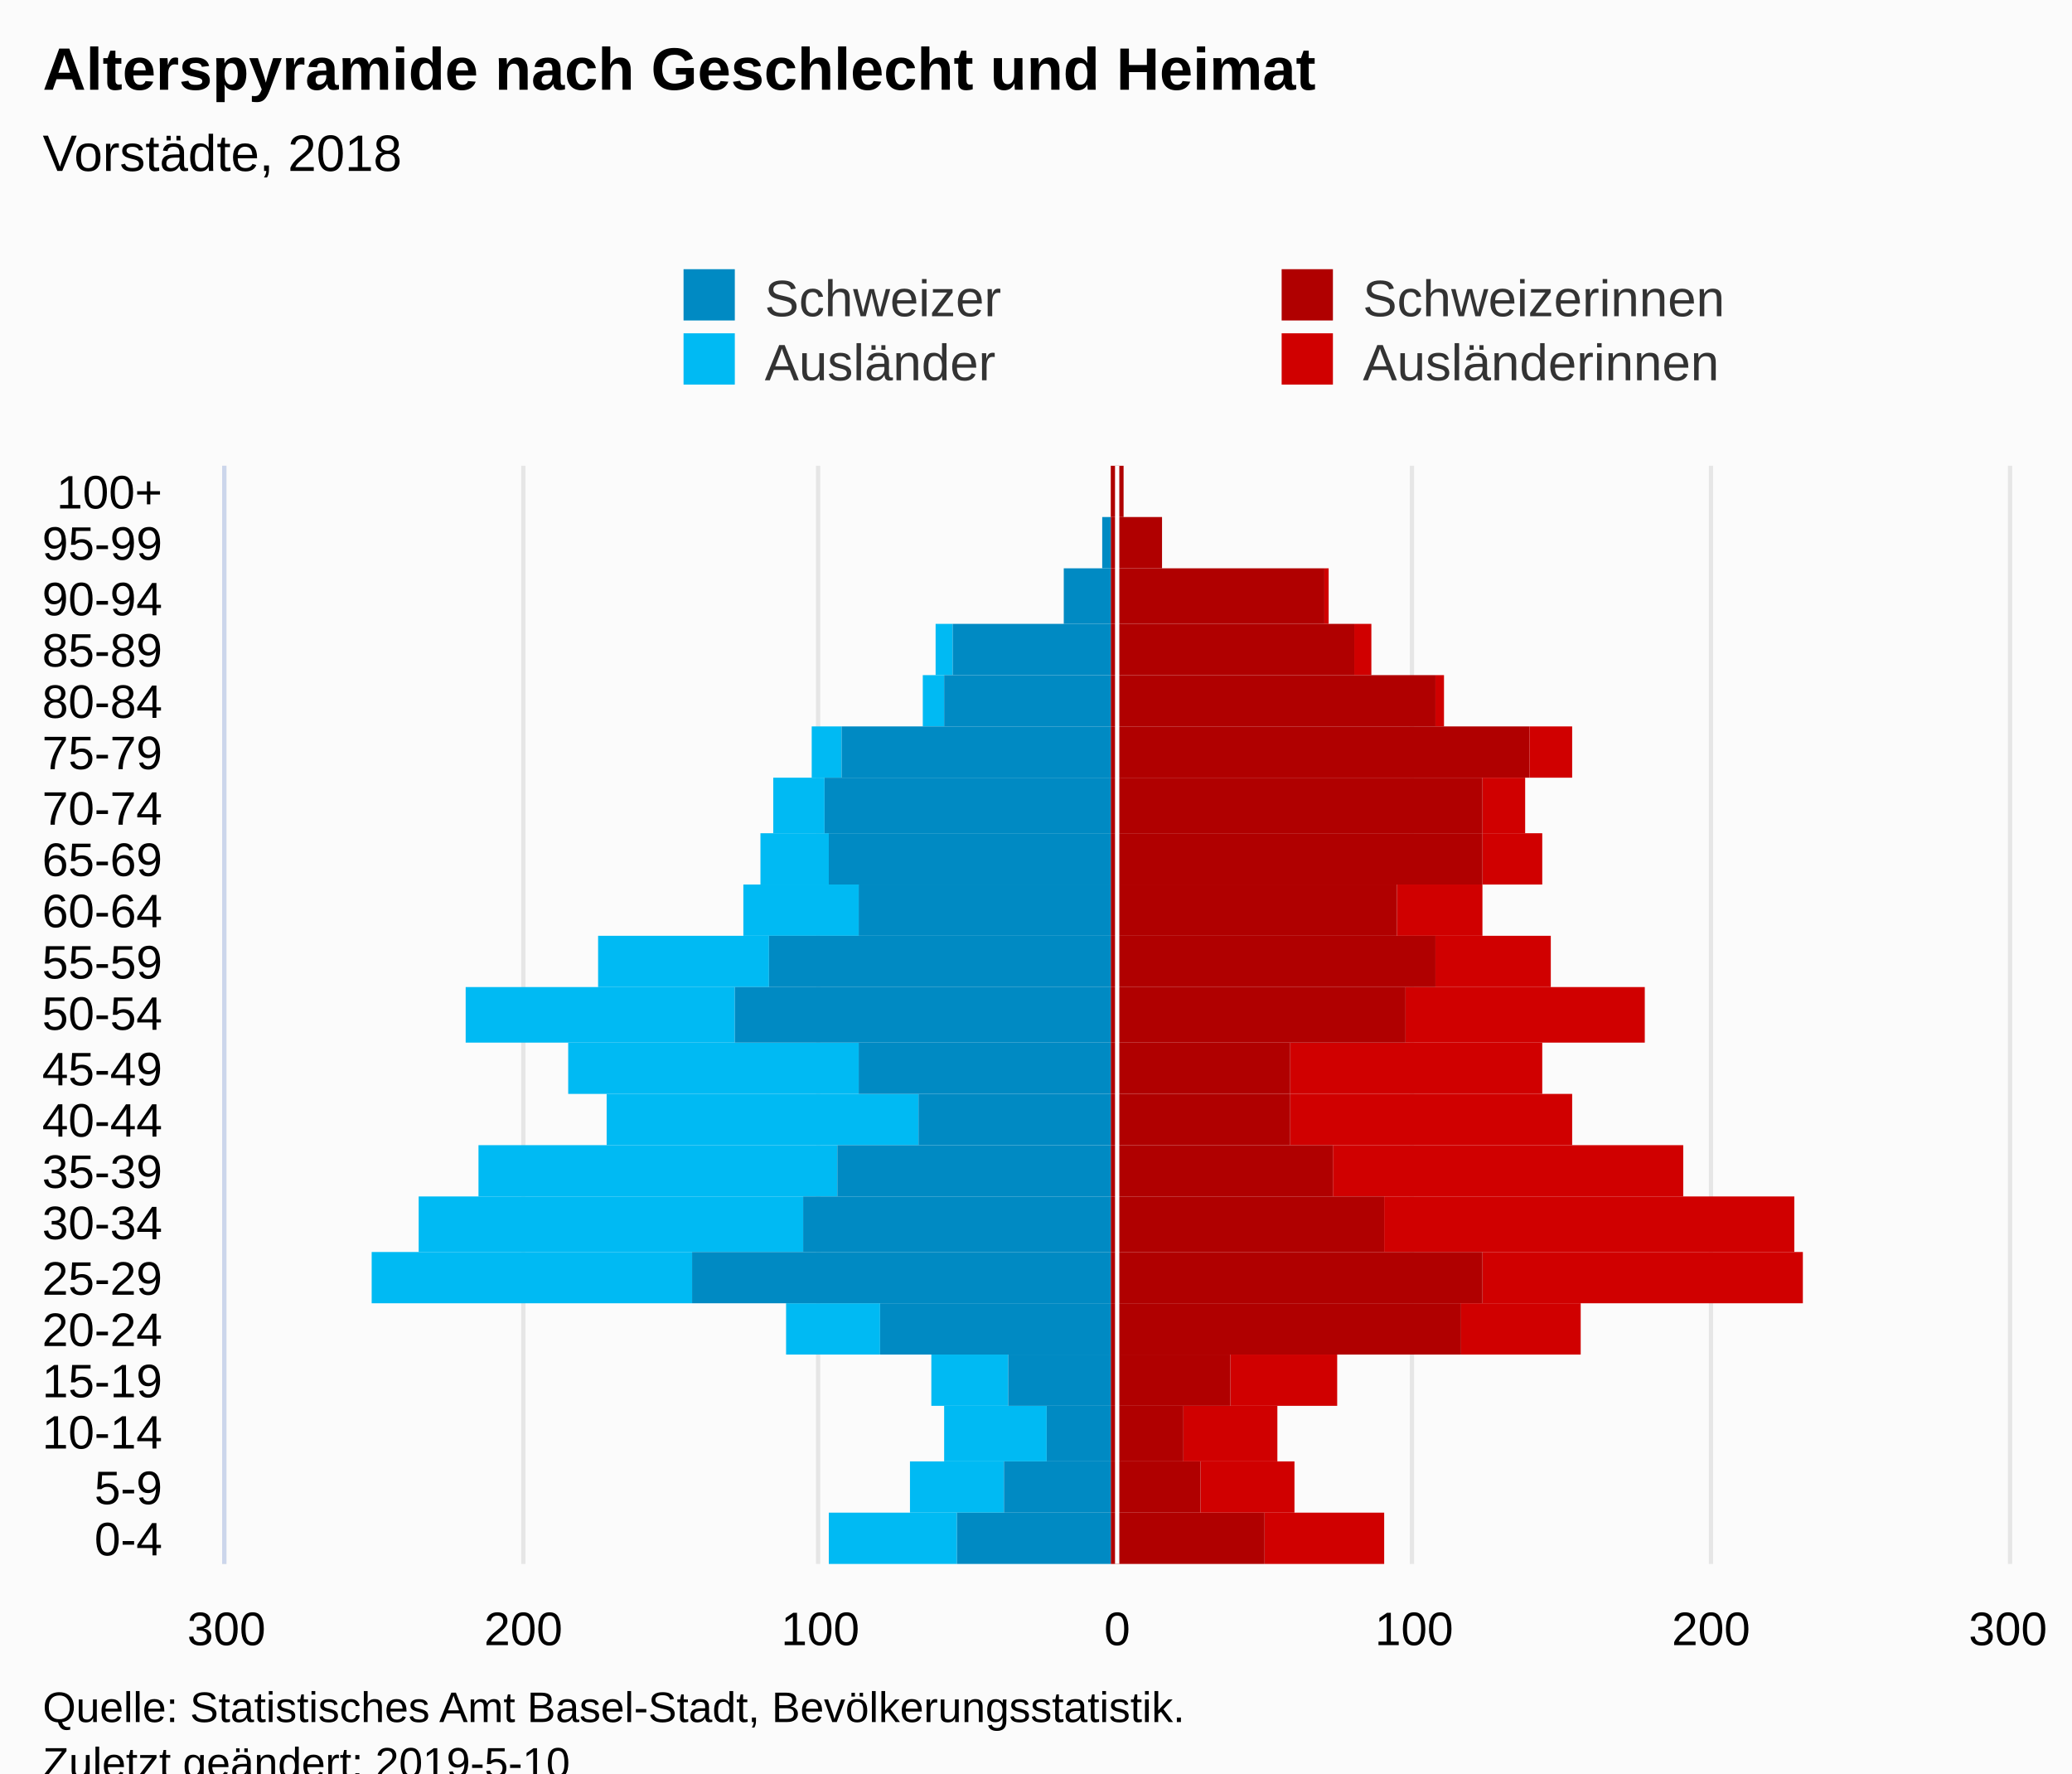
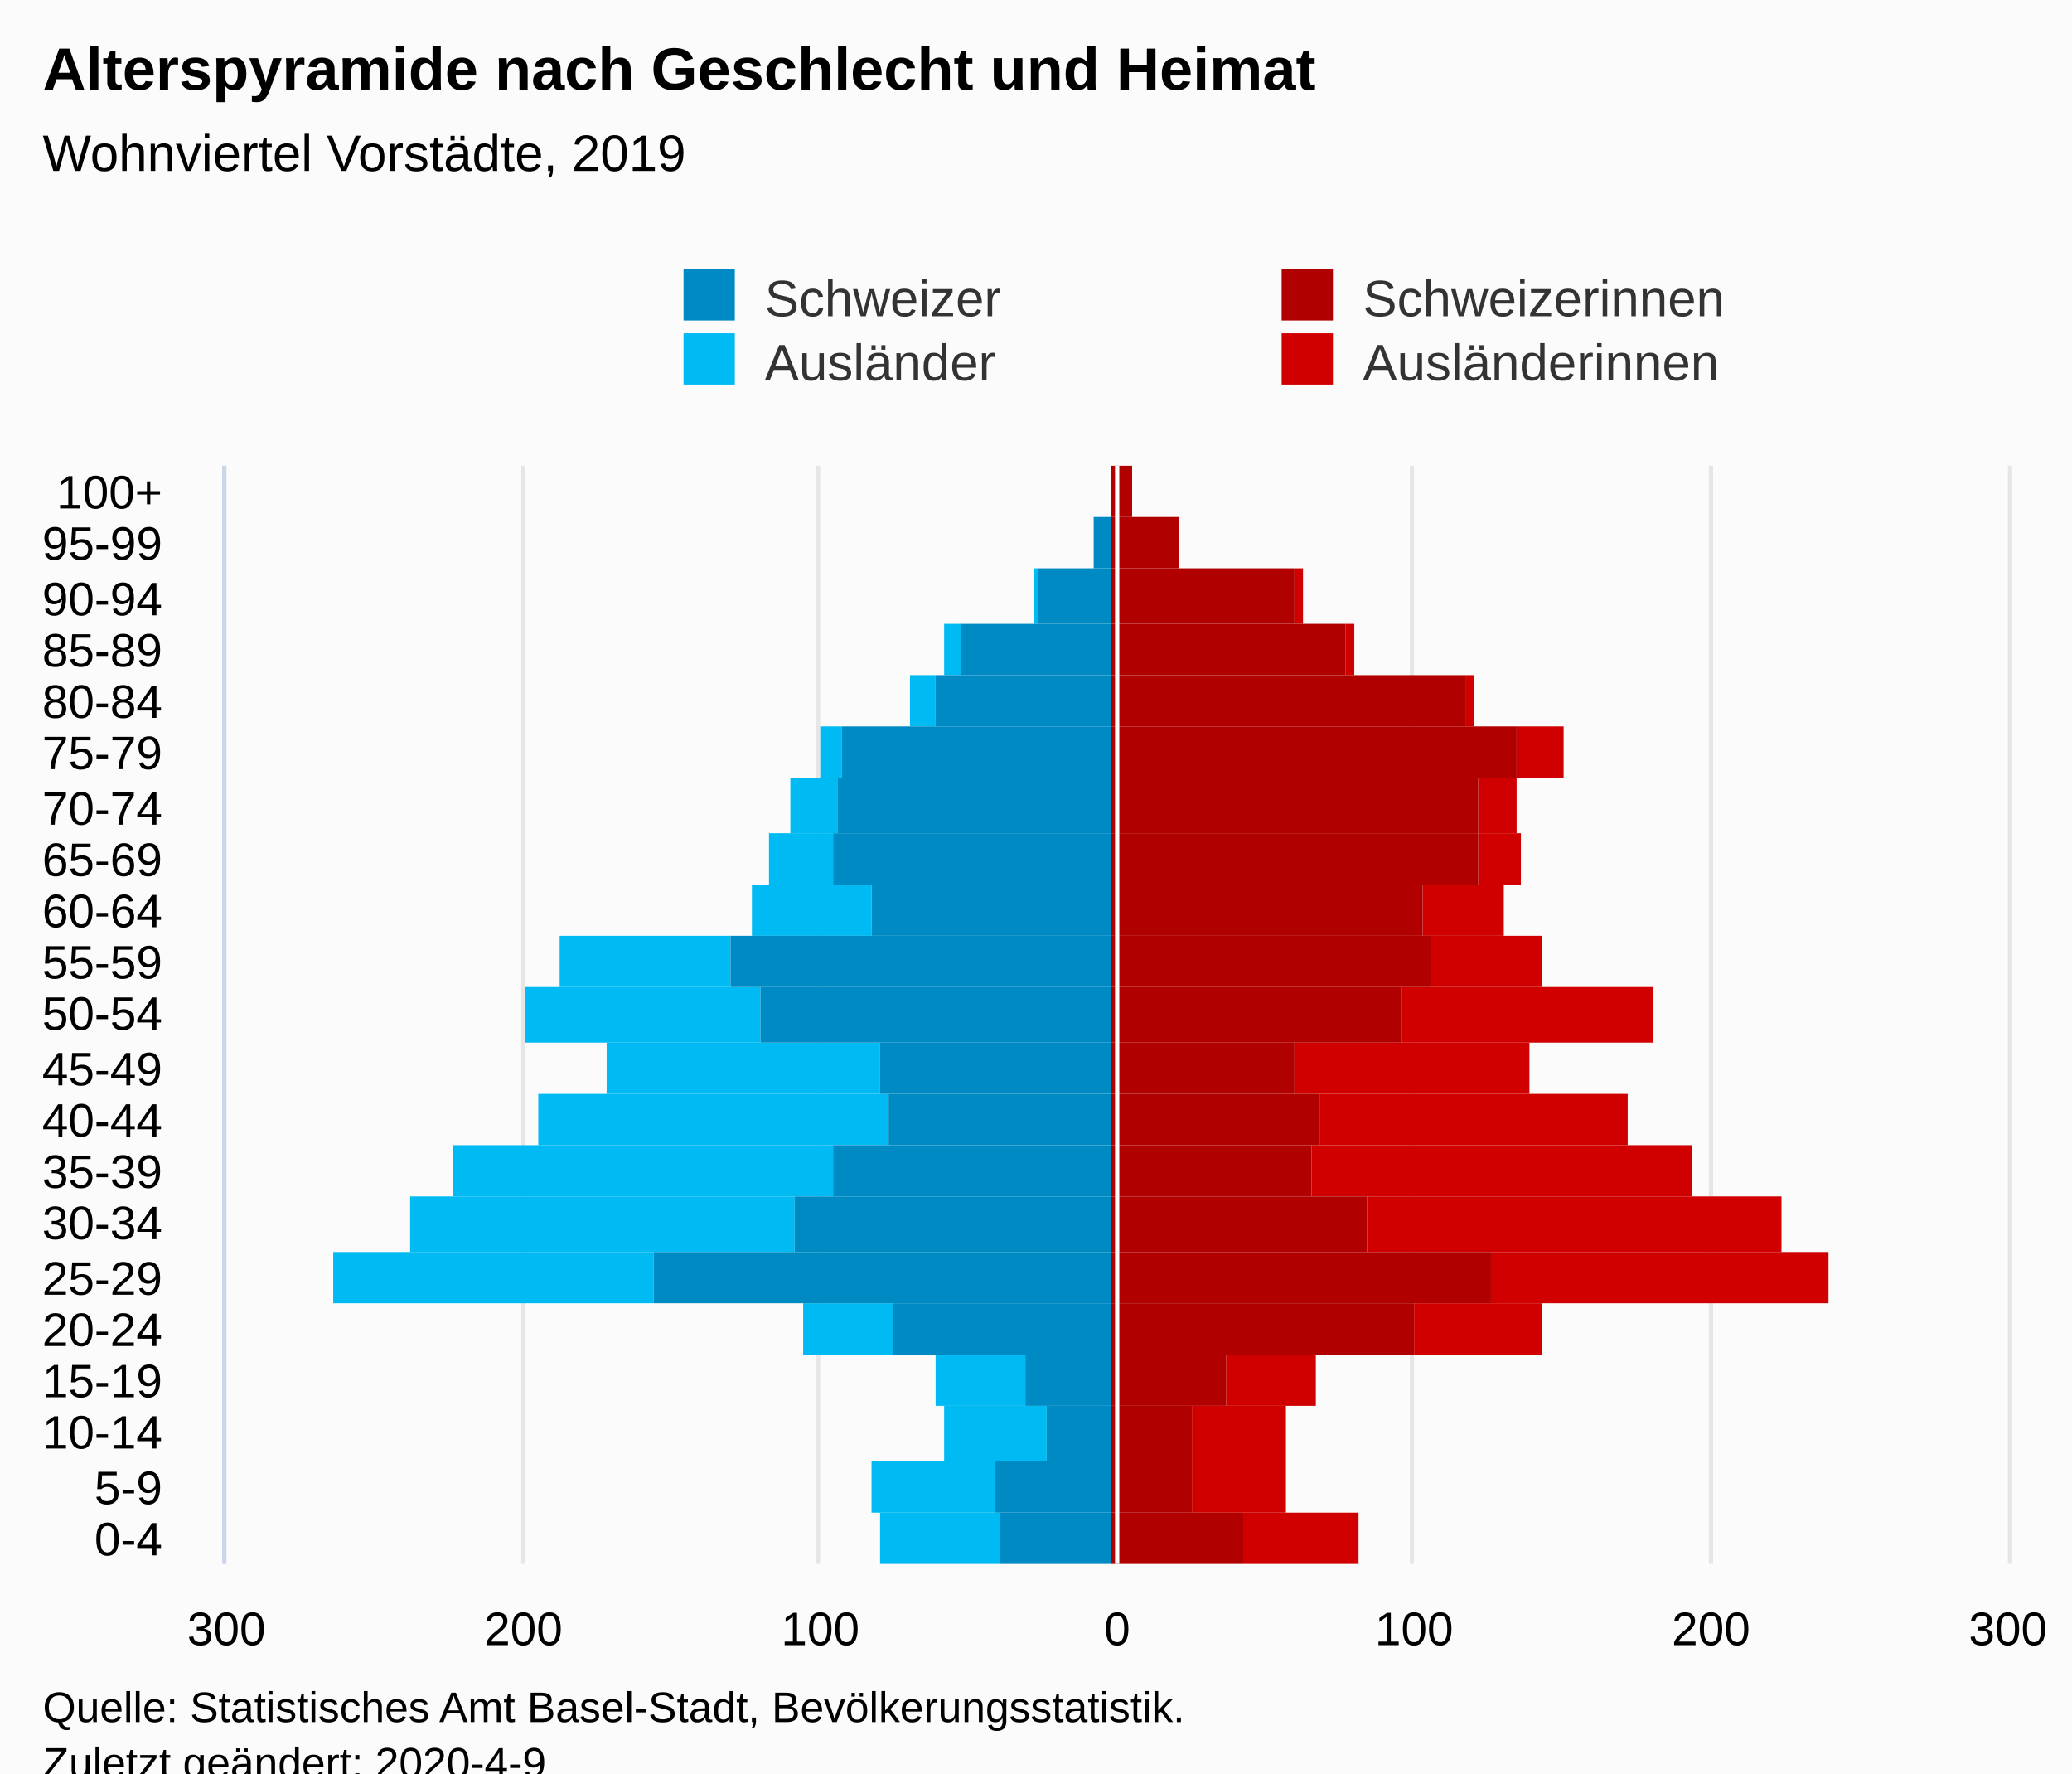
<svg xmlns="http://www.w3.org/2000/svg" version="1.1" class="highcharts-root" style="font-family:Arial;font-size:12px;" viewBox="0 0 485 415">
  <defs>
-     <clipPath id="highcharts-smr9j8s-7">
+     <clipPath id="highcharts-ecmkc1h-7">
      <rect x="0" y="0" width="257" height="417" fill="none" />
    </clipPath>
-     <clipPath id="highcharts-smr9j8s-8">
+     <clipPath id="highcharts-ecmkc1h-8">
      <rect x="0" y="0" width="257" height="417" fill="none" />
    </clipPath>
  </defs>
  <rect fill="#fbfbfb" class="highcharts-background" x="0" y="0" width="485" height="428" rx="0" ry="0" />
  <rect fill="none" class="highcharts-plot-background" x="53" y="109" width="417" height="257" />
  <g class="highcharts-pane-group" data-z-index="0" />
  <g class="highcharts-grid highcharts-xaxis-grid " data-z-index="1">
    <path fill="none" data-z-index="1" class="highcharts-grid-line" d="M 53 354.5 L 470 354.5" opacity="1" />
    <path fill="none" data-z-index="1" class="highcharts-grid-line" d="M 53 342.5 L 470 342.5" opacity="1" />
    <path fill="none" data-z-index="1" class="highcharts-grid-line" d="M 53 329.5 L 470 329.5" opacity="1" />
    <path fill="none" data-z-index="1" class="highcharts-grid-line" d="M 53 317.5 L 470 317.5" opacity="1" />
    <path fill="none" data-z-index="1" class="highcharts-grid-line" d="M 53 305.5 L 470 305.5" opacity="1" />
    <path fill="none" data-z-index="1" class="highcharts-grid-line" d="M 53 293.5 L 470 293.5" opacity="1" />
    <path fill="none" data-z-index="1" class="highcharts-grid-line" d="M 53 280.5 L 470 280.5" opacity="1" />
    <path fill="none" data-z-index="1" class="highcharts-grid-line" d="M 53 268.5 L 470 268.5" opacity="1" />
    <path fill="none" data-z-index="1" class="highcharts-grid-line" d="M 53 256.5 L 470 256.5" opacity="1" />
    <path fill="none" data-z-index="1" class="highcharts-grid-line" d="M 53 244.5 L 470 244.5" opacity="1" />
    <path fill="none" data-z-index="1" class="highcharts-grid-line" d="M 53 231.5 L 470 231.5" opacity="1" />
    <path fill="none" data-z-index="1" class="highcharts-grid-line" d="M 53 219.5 L 470 219.5" opacity="1" />
    <path fill="none" data-z-index="1" class="highcharts-grid-line" d="M 53 207.5 L 470 207.5" opacity="1" />
    <path fill="none" data-z-index="1" class="highcharts-grid-line" d="M 53 195.5 L 470 195.5" opacity="1" />
    <path fill="none" data-z-index="1" class="highcharts-grid-line" d="M 53 182.5 L 470 182.5" opacity="1" />
    <path fill="none" data-z-index="1" class="highcharts-grid-line" d="M 53 170.5 L 470 170.5" opacity="1" />
    <path fill="none" data-z-index="1" class="highcharts-grid-line" d="M 53 158.5 L 470 158.5" opacity="1" />
    <path fill="none" data-z-index="1" class="highcharts-grid-line" d="M 53 146.5 L 470 146.5" opacity="1" />
    <path fill="none" data-z-index="1" class="highcharts-grid-line" d="M 53 133.5 L 470 133.5" opacity="1" />
    <path fill="none" data-z-index="1" class="highcharts-grid-line" d="M 53 121.5 L 470 121.5" opacity="1" />
    <path fill="none" data-z-index="1" class="highcharts-grid-line" d="M 53 109.5 L 470 109.5" opacity="1" />
    <path fill="none" data-z-index="1" class="highcharts-grid-line" d="M 53 366.5 L 470 366.5" opacity="1" />
  </g>
  <g class="highcharts-grid highcharts-yaxis-grid " data-z-index="1">
    <path fill="none" stroke="#e6e6e6" stroke-width="1" data-z-index="1" class="highcharts-grid-line" d="M 261.5 109 L 261.5 366" opacity="1" />
    <path fill="none" stroke="#e6e6e6" stroke-width="1" data-z-index="1" class="highcharts-grid-line" d="M 330.5 109 L 330.5 366" opacity="1" />
    <path fill="none" stroke="#e6e6e6" stroke-width="1" data-z-index="1" class="highcharts-grid-line" d="M 400.5 109 L 400.5 366" opacity="1" />
+     <path fill="none" stroke="#e6e6e6" stroke-width="1" data-z-index="1" class="highcharts-grid-line" d="M 470.5 109 L 470.5 366" opacity="1" />
    <path fill="none" stroke="#e6e6e6" stroke-width="1" data-z-index="1" opacity="1" class="highcharts-grid-line" d="M 52.5 109 L 52.5 366" />
    <path fill="none" stroke="#e6e6e6" stroke-width="1" data-z-index="1" opacity="1" class="highcharts-grid-line" d="M 122.5 109 L 122.5 366" />
    <path fill="none" stroke="#e6e6e6" stroke-width="1" data-z-index="1" opacity="1" class="highcharts-grid-line" d="M 191.5 109 L 191.5 366" />
-     <path fill="none" stroke="#e6e6e6" stroke-width="1" data-z-index="1" opacity="1" class="highcharts-grid-line" d="M 470.5 109 L 470.5 366" />
  </g>
  <rect fill="none" class="highcharts-plot-border" data-z-index="1" x="53" y="109" width="417" height="257" />
  <g class="highcharts-axis highcharts-xaxis " data-z-index="2">
    <path fill="none" class="highcharts-axis-line" stroke="#ccd6eb" stroke-width="1" data-z-index="7" d="M 52.5 109 L 52.5 366" />
  </g>
  <g class="highcharts-axis highcharts-yaxis " data-z-index="2">
    <path fill="none" class="highcharts-axis-line" data-z-index="7" d="M 53 366 L 470 366" />
  </g>
  <g class="highcharts-series-group" data-z-index="3">
-     <g data-z-index="0.1" class="highcharts-series highcharts-series-0 highcharts-bar-series " transform="translate(470,366) rotate(90) scale(-1,1) scale(1 1)" clip-path="url(#highcharts-smr9j8s-8)" width="417" height="257">
-       <rect x="0" y="146" width="12" height="28" fill="#d00000" class="highcharts-point" />
-       <rect x="12" y="167" width="12" height="22" fill="#d00000" class="highcharts-point" />
-       <rect x="24" y="171" width="13" height="22" fill="#d00000" class="highcharts-point" />
-       <rect x="37" y="157" width="12" height="25" fill="#d00000" class="highcharts-point" />
-       <rect x="49" y="100" width="12" height="28" fill="#d00000" class="highcharts-point" />
-       <rect x="61" y="48" width="12" height="75" fill="#d00000" class="highcharts-point" />
-       <rect x="73" y="50" width="13" height="96" fill="#d00000" class="highcharts-point" />
-       <rect x="86" y="76" width="12" height="82" fill="#d00000" class="highcharts-point" />
-       <rect x="98" y="102" width="12" height="66" fill="#d00000" class="highcharts-point" />
-       <rect x="110" y="109" width="12" height="59" fill="#d00000" class="highcharts-point" />
-       <rect x="122" y="85" width="13" height="56" fill="#d00000" class="highcharts-point" />
-       <rect x="135" y="107" width="12" height="27" fill="#d00000" class="highcharts-point" />
-       <rect x="147" y="123" width="12" height="20" fill="#d00000" class="highcharts-point" />
-       <rect x="159" y="109" width="12" height="14" fill="#d00000" class="highcharts-point" />
-       <rect x="171" y="113" width="13" height="10" fill="#d00000" class="highcharts-point" />
-       <rect x="184" y="102" width="12" height="10" fill="#d00000" class="highcharts-point" />
-       <rect x="196" y="132" width="12" height="2" fill="#d00000" class="highcharts-point" />
-       <rect x="208" y="149" width="12" height="4" fill="#d00000" class="highcharts-point" />
-       <rect x="220" y="159" width="13" height="1" fill="#d00000" class="highcharts-point" />
-       <rect x="233" y="198" width="12" height="0" fill="#d00000" class="highcharts-point" />
-       <rect x="245" y="207" width="12" height="0" fill="#d00000" class="highcharts-point" />
+     <g data-z-index="0.1" class="highcharts-series highcharts-series-0 highcharts-bar-series " transform="translate(470,366) rotate(90) scale(-1,1) scale(1 1)" clip-path="url(#highcharts-ecmkc1h-8)" width="417" height="257">
+       <rect x="0" y="152" width="12" height="27" fill="#d00000" class="highcharts-point" />
+       <rect x="12" y="169" width="12" height="22" fill="#d00000" class="highcharts-point" />
+       <rect x="24" y="169" width="13" height="22" fill="#d00000" class="highcharts-point" />
+       <rect x="37" y="162" width="12" height="21" fill="#d00000" class="highcharts-point" />
+       <rect x="49" y="109" width="12" height="30" fill="#d00000" class="highcharts-point" />
+       <rect x="61" y="42" width="12" height="79" fill="#d00000" class="highcharts-point" />
+       <rect x="73" y="53" width="13" height="97" fill="#d00000" class="highcharts-point" />
+       <rect x="86" y="74" width="12" height="89" fill="#d00000" class="highcharts-point" />
+       <rect x="98" y="89" width="12" height="72" fill="#d00000" class="highcharts-point" />
+       <rect x="110" y="112" width="12" height="55" fill="#d00000" class="highcharts-point" />
+       <rect x="122" y="83" width="13" height="59" fill="#d00000" class="highcharts-point" />
+       <rect x="135" y="109" width="12" height="26" fill="#d00000" class="highcharts-point" />
+       <rect x="147" y="118" width="12" height="19" fill="#d00000" class="highcharts-point" />
+       <rect x="159" y="114" width="12" height="10" fill="#d00000" class="highcharts-point" />
+       <rect x="171" y="115" width="13" height="9" fill="#d00000" class="highcharts-point" />
+       <rect x="184" y="104" width="12" height="11" fill="#d00000" class="highcharts-point" />
+       <rect x="196" y="125" width="12" height="2" fill="#d00000" class="highcharts-point" />
+       <rect x="208" y="153" width="12" height="2" fill="#d00000" class="highcharts-point" />
+       <rect x="220" y="165" width="13" height="2" fill="#d00000" class="highcharts-point" />
+       <rect x="233" y="194" width="12" height="0" fill="#d00000" class="highcharts-point" />
+       <rect x="245" y="205" width="12" height="0" fill="#d00000" class="highcharts-point" />
    </g>
    <g data-z-index="0.1" class="highcharts-markers highcharts-series-0 highcharts-bar-series " transform="translate(470,366) rotate(90) scale(-1,1) scale(1 1)" clip-path="none" />
-     <g data-z-index="0.1" class="highcharts-series highcharts-series-1 highcharts-bar-series " transform="translate(470,366) rotate(90) scale(-1,1) scale(1 1)" clip-path="url(#highcharts-smr9j8s-8)" width="417" height="257">
-       <rect x="0" y="246" width="12" height="30" fill="#00bAf3" class="highcharts-point highcharts-negative" />
-       <rect x="12" y="235" width="12" height="22" fill="#00bAf3" class="highcharts-point highcharts-negative" />
+     <g data-z-index="0.1" class="highcharts-series highcharts-series-1 highcharts-bar-series " transform="translate(470,366) rotate(90) scale(-1,1) scale(1 1)" clip-path="url(#highcharts-ecmkc1h-8)" width="417" height="257">
+       <rect x="0" y="236" width="12" height="28" fill="#00bAf3" class="highcharts-point highcharts-negative" />
+       <rect x="12" y="237" width="12" height="29" fill="#00bAf3" class="highcharts-point highcharts-negative" />
      <rect x="24" y="225" width="13" height="24" fill="#00bAf3" class="highcharts-point highcharts-negative" />
-       <rect x="37" y="234" width="12" height="18" fill="#00bAf3" class="highcharts-point highcharts-negative" />
-       <rect x="49" y="264" width="12" height="22" fill="#00bAf3" class="highcharts-point highcharts-negative" />
-       <rect x="61" y="308" width="12" height="75" fill="#00bAf3" class="highcharts-point highcharts-negative" />
-       <rect x="73" y="282" width="13" height="90" fill="#00bAf3" class="highcharts-point highcharts-negative" />
-       <rect x="86" y="274" width="12" height="84" fill="#00bAf3" class="highcharts-point highcharts-negative" />
-       <rect x="98" y="255" width="12" height="73" fill="#00bAf3" class="highcharts-point highcharts-negative" />
-       <rect x="110" y="269" width="12" height="68" fill="#00bAf3" class="highcharts-point highcharts-negative" />
-       <rect x="122" y="298" width="13" height="63" fill="#00bAf3" class="highcharts-point highcharts-negative" />
-       <rect x="135" y="290" width="12" height="40" fill="#00bAf3" class="highcharts-point highcharts-negative" />
-       <rect x="147" y="269" width="12" height="27" fill="#00bAf3" class="highcharts-point highcharts-negative" />
-       <rect x="159" y="276" width="12" height="16" fill="#00bAf3" class="highcharts-point highcharts-negative" />
-       <rect x="171" y="277" width="13" height="12" fill="#00bAf3" class="highcharts-point highcharts-negative" />
-       <rect x="184" y="273" width="12" height="7" fill="#00bAf3" class="highcharts-point highcharts-negative" />
-       <rect x="196" y="249" width="12" height="5" fill="#00bAf3" class="highcharts-point highcharts-negative" />
-       <rect x="208" y="247" width="12" height="4" fill="#00bAf3" class="highcharts-point highcharts-negative" />
-       <rect x="220" y="221" width="13" height="0" fill="#00bAf3" class="highcharts-point highcharts-negative" />
+       <rect x="37" y="230" width="12" height="21" fill="#00bAf3" class="highcharts-point highcharts-negative" />
+       <rect x="49" y="261" width="12" height="21" fill="#00bAf3" class="highcharts-point highcharts-negative" />
+       <rect x="61" y="317" width="12" height="75" fill="#00bAf3" class="highcharts-point highcharts-negative" />
+       <rect x="73" y="284" width="13" height="90" fill="#00bAf3" class="highcharts-point highcharts-negative" />
+       <rect x="86" y="275" width="12" height="89" fill="#00bAf3" class="highcharts-point highcharts-negative" />
+       <rect x="98" y="262" width="12" height="82" fill="#00bAf3" class="highcharts-point highcharts-negative" />
+       <rect x="110" y="264" width="12" height="64" fill="#00bAf3" class="highcharts-point highcharts-negative" />
+       <rect x="122" y="292" width="13" height="55" fill="#00bAf3" class="highcharts-point highcharts-negative" />
+       <rect x="135" y="299" width="12" height="40" fill="#00bAf3" class="highcharts-point highcharts-negative" />
+       <rect x="147" y="266" width="12" height="28" fill="#00bAf3" class="highcharts-point highcharts-negative" />
+       <rect x="159" y="275" width="12" height="15" fill="#00bAf3" class="highcharts-point highcharts-negative" />
+       <rect x="171" y="274" width="13" height="11" fill="#00bAf3" class="highcharts-point highcharts-negative" />
+       <rect x="184" y="273" width="12" height="5" fill="#00bAf3" class="highcharts-point highcharts-negative" />
+       <rect x="196" y="251" width="12" height="6" fill="#00bAf3" class="highcharts-point highcharts-negative" />
+       <rect x="208" y="245" width="12" height="4" fill="#00bAf3" class="highcharts-point highcharts-negative" />
+       <rect x="220" y="227" width="13" height="1" fill="#00bAf3" class="highcharts-point highcharts-negative" />
      <rect x="233" y="210" width="12" height="0" fill="#00bAf3" class="highcharts-point" />
      <rect x="245" y="210" width="12" height="0" fill="#00bAf3" class="highcharts-point" />
    </g>
    <g data-z-index="0.1" class="highcharts-markers highcharts-series-1 highcharts-bar-series " transform="translate(470,366) rotate(90) scale(-1,1) scale(1 1)" clip-path="none" />
-     <g data-z-index="0.1" class="highcharts-series highcharts-series-2 highcharts-bar-series " transform="translate(470,366) rotate(90) scale(-1,1) scale(1 1)" clip-path="url(#highcharts-smr9j8s-8)" width="417" height="257">
-       <rect x="0" y="174" width="12" height="36" fill="#B00000" class="highcharts-point" />
-       <rect x="12" y="189" width="12" height="21" fill="#B00000" class="highcharts-point" />
-       <rect x="24" y="193" width="13" height="17" fill="#B00000" class="highcharts-point" />
-       <rect x="37" y="182" width="12" height="28" fill="#B00000" class="highcharts-point" />
-       <rect x="49" y="128" width="12" height="82" fill="#B00000" class="highcharts-point" />
-       <rect x="61" y="123" width="12" height="87" fill="#B00000" class="highcharts-point" />
-       <rect x="73" y="146" width="13" height="64" fill="#B00000" class="highcharts-point" />
-       <rect x="86" y="158" width="12" height="52" fill="#B00000" class="highcharts-point" />
-       <rect x="98" y="168" width="12" height="42" fill="#B00000" class="highcharts-point" />
-       <rect x="110" y="168" width="12" height="42" fill="#B00000" class="highcharts-point" />
-       <rect x="122" y="141" width="13" height="69" fill="#B00000" class="highcharts-point" />
-       <rect x="135" y="134" width="12" height="76" fill="#B00000" class="highcharts-point" />
-       <rect x="147" y="143" width="12" height="67" fill="#B00000" class="highcharts-point" />
-       <rect x="159" y="123" width="12" height="87" fill="#B00000" class="highcharts-point" />
-       <rect x="171" y="123" width="13" height="87" fill="#B00000" class="highcharts-point" />
-       <rect x="184" y="112" width="12" height="98" fill="#B00000" class="highcharts-point" />
-       <rect x="196" y="134" width="12" height="76" fill="#B00000" class="highcharts-point" />
-       <rect x="208" y="153" width="12" height="57" fill="#B00000" class="highcharts-point" />
-       <rect x="220" y="160" width="13" height="50" fill="#B00000" class="highcharts-point" />
-       <rect x="233" y="198" width="12" height="12" fill="#B00000" class="highcharts-point" />
-       <rect x="245" y="207" width="12" height="3" fill="#B00000" class="highcharts-point" />
+     <g data-z-index="0.1" class="highcharts-series highcharts-series-2 highcharts-bar-series " transform="translate(470,366) rotate(90) scale(-1,1) scale(1 1)" clip-path="url(#highcharts-ecmkc1h-8)" width="417" height="257">
+       <rect x="0" y="179" width="12" height="31" fill="#B00000" class="highcharts-point" />
+       <rect x="12" y="191" width="12" height="19" fill="#B00000" class="highcharts-point" />
+       <rect x="24" y="191" width="13" height="19" fill="#B00000" class="highcharts-point" />
+       <rect x="37" y="183" width="12" height="27" fill="#B00000" class="highcharts-point" />
+       <rect x="49" y="139" width="12" height="71" fill="#B00000" class="highcharts-point" />
+       <rect x="61" y="121" width="12" height="89" fill="#B00000" class="highcharts-point" />
+       <rect x="73" y="150" width="13" height="60" fill="#B00000" class="highcharts-point" />
+       <rect x="86" y="163" width="12" height="47" fill="#B00000" class="highcharts-point" />
+       <rect x="98" y="161" width="12" height="49" fill="#B00000" class="highcharts-point" />
+       <rect x="110" y="167" width="12" height="43" fill="#B00000" class="highcharts-point" />
+       <rect x="122" y="142" width="13" height="68" fill="#B00000" class="highcharts-point" />
+       <rect x="135" y="135" width="12" height="75" fill="#B00000" class="highcharts-point" />
+       <rect x="147" y="137" width="12" height="73" fill="#B00000" class="highcharts-point" />
+       <rect x="159" y="124" width="12" height="86" fill="#B00000" class="highcharts-point" />
+       <rect x="171" y="124" width="13" height="86" fill="#B00000" class="highcharts-point" />
+       <rect x="184" y="115" width="12" height="95" fill="#B00000" class="highcharts-point" />
+       <rect x="196" y="127" width="12" height="83" fill="#B00000" class="highcharts-point" />
+       <rect x="208" y="155" width="12" height="55" fill="#B00000" class="highcharts-point" />
+       <rect x="220" y="167" width="13" height="43" fill="#B00000" class="highcharts-point" />
+       <rect x="233" y="194" width="12" height="16" fill="#B00000" class="highcharts-point" />
+       <rect x="245" y="205" width="12" height="5" fill="#B00000" class="highcharts-point" />
    </g>
    <g data-z-index="0.1" class="highcharts-markers highcharts-series-2 highcharts-bar-series " transform="translate(470,366) rotate(90) scale(-1,1) scale(1 1)" clip-path="none" />
-     <g data-z-index="0.1" class="highcharts-series highcharts-series-3 highcharts-bar-series " transform="translate(470,366) rotate(90) scale(-1,1) scale(1 1)" clip-path="url(#highcharts-smr9j8s-8)" width="417" height="257">
-       <rect x="0" y="210" width="12" height="36" fill="#008AC3" class="highcharts-point highcharts-negative" />
-       <rect x="12" y="210" width="12" height="25" fill="#008AC3" class="highcharts-point highcharts-negative" />
+     <g data-z-index="0.1" class="highcharts-series highcharts-series-3 highcharts-bar-series " transform="translate(470,366) rotate(90) scale(-1,1) scale(1 1)" clip-path="url(#highcharts-ecmkc1h-8)" width="417" height="257">
+       <rect x="0" y="210" width="12" height="26" fill="#008AC3" class="highcharts-point highcharts-negative" />
+       <rect x="12" y="210" width="12" height="27" fill="#008AC3" class="highcharts-point highcharts-negative" />
      <rect x="24" y="210" width="13" height="15" fill="#008AC3" class="highcharts-point highcharts-negative" />
-       <rect x="37" y="210" width="12" height="24" fill="#008AC3" class="highcharts-point highcharts-negative" />
-       <rect x="49" y="210" width="12" height="54" fill="#008AC3" class="highcharts-point highcharts-negative" />
-       <rect x="61" y="210" width="12" height="98" fill="#008AC3" class="highcharts-point highcharts-negative" />
-       <rect x="73" y="210" width="13" height="72" fill="#008AC3" class="highcharts-point highcharts-negative" />
-       <rect x="86" y="210" width="12" height="64" fill="#008AC3" class="highcharts-point highcharts-negative" />
-       <rect x="98" y="210" width="12" height="45" fill="#008AC3" class="highcharts-point highcharts-negative" />
-       <rect x="110" y="210" width="12" height="59" fill="#008AC3" class="highcharts-point highcharts-negative" />
-       <rect x="122" y="210" width="13" height="88" fill="#008AC3" class="highcharts-point highcharts-negative" />
-       <rect x="135" y="210" width="12" height="80" fill="#008AC3" class="highcharts-point highcharts-negative" />
-       <rect x="147" y="210" width="12" height="59" fill="#008AC3" class="highcharts-point highcharts-negative" />
-       <rect x="159" y="210" width="12" height="66" fill="#008AC3" class="highcharts-point highcharts-negative" />
-       <rect x="171" y="210" width="13" height="67" fill="#008AC3" class="highcharts-point highcharts-negative" />
+       <rect x="37" y="210" width="12" height="20" fill="#008AC3" class="highcharts-point highcharts-negative" />
+       <rect x="49" y="210" width="12" height="51" fill="#008AC3" class="highcharts-point highcharts-negative" />
+       <rect x="61" y="210" width="12" height="107" fill="#008AC3" class="highcharts-point highcharts-negative" />
+       <rect x="73" y="210" width="13" height="74" fill="#008AC3" class="highcharts-point highcharts-negative" />
+       <rect x="86" y="210" width="12" height="65" fill="#008AC3" class="highcharts-point highcharts-negative" />
+       <rect x="98" y="210" width="12" height="52" fill="#008AC3" class="highcharts-point highcharts-negative" />
+       <rect x="110" y="210" width="12" height="54" fill="#008AC3" class="highcharts-point highcharts-negative" />
+       <rect x="122" y="210" width="13" height="82" fill="#008AC3" class="highcharts-point highcharts-negative" />
+       <rect x="135" y="210" width="12" height="89" fill="#008AC3" class="highcharts-point highcharts-negative" />
+       <rect x="147" y="210" width="12" height="56" fill="#008AC3" class="highcharts-point highcharts-negative" />
+       <rect x="159" y="210" width="12" height="65" fill="#008AC3" class="highcharts-point highcharts-negative" />
+       <rect x="171" y="210" width="13" height="64" fill="#008AC3" class="highcharts-point highcharts-negative" />
      <rect x="184" y="210" width="12" height="63" fill="#008AC3" class="highcharts-point highcharts-negative" />
-       <rect x="196" y="210" width="12" height="39" fill="#008AC3" class="highcharts-point highcharts-negative" />
-       <rect x="208" y="210" width="12" height="37" fill="#008AC3" class="highcharts-point highcharts-negative" />
-       <rect x="220" y="210" width="13" height="11" fill="#008AC3" class="highcharts-point highcharts-negative" />
-       <rect x="233" y="210" width="12" height="2" fill="#008AC3" class="highcharts-point highcharts-negative" />
+       <rect x="196" y="210" width="12" height="41" fill="#008AC3" class="highcharts-point highcharts-negative" />
+       <rect x="208" y="210" width="12" height="35" fill="#008AC3" class="highcharts-point highcharts-negative" />
+       <rect x="220" y="210" width="13" height="17" fill="#008AC3" class="highcharts-point highcharts-negative" />
+       <rect x="233" y="210" width="12" height="4" fill="#008AC3" class="highcharts-point highcharts-negative" />
      <rect x="245" y="210" width="12" height="0" fill="#008AC3" class="highcharts-point" />
    </g>
    <g data-z-index="0.1" class="highcharts-markers highcharts-series-3 highcharts-bar-series " transform="translate(470,366) rotate(90) scale(-1,1) scale(1 1)" clip-path="none" />
-     <g data-z-index="0.1" class="highcharts-series highcharts-series-4 highcharts-bar-series highcharts-color-0 " visibility="hidden" transform="translate(470,366) rotate(90) scale(-1,1) scale(1 1)" clip-path="url(#highcharts-smr9j8s-8)" />
+     <g data-z-index="0.1" class="highcharts-series highcharts-series-4 highcharts-bar-series highcharts-color-0 " visibility="hidden" transform="translate(470,366) rotate(90) scale(-1,1) scale(1 1)" clip-path="url(#highcharts-ecmkc1h-8)" />
    <g data-z-index="0.1" class="highcharts-markers highcharts-series-4 highcharts-bar-series highcharts-color-0 " visibility="hidden" transform="translate(470,366) rotate(90) scale(-1,1) scale(1 1)" clip-path="none" />
  </g>
  <text x="10" text-anchor="start" class="highcharts-title" data-z-index="4" style="color:#000000;font-size:14px;font-weight:bold;fill:#000000;" y="21">
    <tspan>Alterspyramide nach Geschlecht und Heimat</tspan>
  </text>
  <text x="10" text-anchor="start" class="highcharts-subtitle" data-z-index="4" style="color:#000000;font-size:12px;font-weight:normal;font-family:Arial;fill:#000000;" y="40">
-     <tspan>Vorstädte, 2018</tspan>
+     <tspan>Wohnviertel Vorstädte, 2019</tspan>
  </text>
  <g class="highcharts-plot-lines-4" data-z-index="4">
    <path fill="none" class="highcharts-plot-line " stroke="white" stroke-width="1" d="M 261.5 109 L 261.5 366" visibility="visible" />
  </g>
  <g class="highcharts-axis-labels highcharts-xaxis-labels " data-z-index="7">
    <text x="38" style="color:#000000;cursor:default;font-size:11px;fill:#000000;" text-anchor="end" transform="translate(0,0)" y="364" opacity="1">0-4</text>
    <text x="38" style="color:#000000;cursor:default;font-size:11px;fill:#000000;" text-anchor="end" transform="translate(0,0)" y="352" opacity="1">5-9</text>
    <text x="38" style="color:#000000;cursor:default;font-size:11px;fill:#000000;" text-anchor="end" transform="translate(0,0)" y="339" opacity="1">10-14</text>
    <text x="38" style="color:#000000;cursor:default;font-size:11px;fill:#000000;" text-anchor="end" transform="translate(0,0)" y="327" opacity="1">15-19</text>
    <text x="38" style="color:#000000;cursor:default;font-size:11px;fill:#000000;" text-anchor="end" transform="translate(0,0)" y="315" opacity="1">20-24</text>
    <text x="38" style="color:#000000;cursor:default;font-size:11px;fill:#000000;" text-anchor="end" transform="translate(0,0)" y="303" opacity="1">25-29</text>
    <text x="38" style="color:#000000;cursor:default;font-size:11px;fill:#000000;" text-anchor="end" transform="translate(0,0)" y="290" opacity="1">30-34</text>
    <text x="38" style="color:#000000;cursor:default;font-size:11px;fill:#000000;" text-anchor="end" transform="translate(0,0)" y="278" opacity="1">35-39</text>
    <text x="38" style="color:#000000;cursor:default;font-size:11px;fill:#000000;" text-anchor="end" transform="translate(0,0)" y="266" opacity="1">40-44</text>
    <text x="38" style="color:#000000;cursor:default;font-size:11px;fill:#000000;" text-anchor="end" transform="translate(0,0)" y="254" opacity="1">45-49</text>
    <text x="38" style="color:#000000;cursor:default;font-size:11px;fill:#000000;" text-anchor="end" transform="translate(0,0)" y="241" opacity="1">50-54</text>
    <text x="38" style="color:#000000;cursor:default;font-size:11px;fill:#000000;" text-anchor="end" transform="translate(0,0)" y="229" opacity="1">55-59</text>
    <text x="38" style="color:#000000;cursor:default;font-size:11px;fill:#000000;" text-anchor="end" transform="translate(0,0)" y="217" opacity="1">60-64</text>
    <text x="38" style="color:#000000;cursor:default;font-size:11px;fill:#000000;" text-anchor="end" transform="translate(0,0)" y="205" opacity="1">65-69</text>
    <text x="38" style="color:#000000;cursor:default;font-size:11px;fill:#000000;" text-anchor="end" transform="translate(0,0)" y="193" opacity="1">70-74</text>
    <text x="38" style="color:#000000;cursor:default;font-size:11px;fill:#000000;" text-anchor="end" transform="translate(0,0)" y="180" opacity="1">75-79</text>
    <text x="38" style="color:#000000;cursor:default;font-size:11px;fill:#000000;" text-anchor="end" transform="translate(0,0)" y="168" opacity="1">80-84</text>
    <text x="38" style="color:#000000;cursor:default;font-size:11px;fill:#000000;" text-anchor="end" transform="translate(0,0)" y="156" opacity="1">85-89</text>
    <text x="38" style="color:#000000;cursor:default;font-size:11px;fill:#000000;" text-anchor="end" transform="translate(0,0)" y="144" opacity="1">90-94</text>
    <text x="38" style="color:#000000;cursor:default;font-size:11px;fill:#000000;" text-anchor="end" transform="translate(0,0)" y="131" opacity="1">95-99</text>
    <text x="38" style="color:#000000;cursor:default;font-size:11px;fill:#000000;" text-anchor="end" transform="translate(0,0)" y="119" opacity="1">100+</text>
  </g>
  <g class="highcharts-axis-labels highcharts-yaxis-labels " data-z-index="7">
    <text x="261.5" style="color:#000000;cursor:default;font-size:11px;fill:#000000;" text-anchor="middle" transform="translate(0,0)" y="385" opacity="1">0</text>
    <text x="331" style="color:#000000;cursor:default;font-size:11px;fill:#000000;" text-anchor="middle" transform="translate(0,0)" y="385" opacity="1">100</text>
    <text x="400.5" style="color:#000000;cursor:default;font-size:11px;fill:#000000;" text-anchor="middle" transform="translate(0,0)" y="385" opacity="1">200</text>
+     <text x="470" style="color:#000000;cursor:default;font-size:11px;fill:#000000;" text-anchor="middle" transform="translate(0,0)" y="385" opacity="1">300</text>
    <text x="53" style="color:#000000;cursor:default;font-size:11px;fill:#000000;" text-anchor="middle" transform="translate(0,0)" y="385" opacity="1">300</text>
    <text x="122.5" style="color:#000000;cursor:default;font-size:11px;fill:#000000;" text-anchor="middle" transform="translate(0,0)" y="385" opacity="1">200</text>
    <text x="192" style="color:#000000;cursor:default;font-size:11px;fill:#000000;" text-anchor="middle" transform="translate(0,0)" y="385" opacity="1">100</text>
-     <text x="470" style="color:#000000;cursor:default;font-size:11px;fill:#000000;" text-anchor="middle" transform="translate(0,0)" y="385" opacity="1">300</text>
  </g>
  <g class="highcharts-legend" data-z-index="7" transform="translate(150,56)">
    <rect fill="none" class="highcharts-legend-box" rx="0" ry="0" x="0" y="0" width="276" height="41" visibility="visible" />
    <g data-z-index="1">
      <g>
        <g class="highcharts-legend-item highcharts-bar-series highcharts-color-undefined highcharts-series-3" data-z-index="1" transform="translate(8,3)">
          <text x="21" y="15" style="color:#333333;font-size:12px;font-weight:normal;cursor:pointer;fill:#333333;" text-anchor="start" data-z-index="2">
            <tspan>Schweizer</tspan>
          </text>
          <rect x="2" y="4" width="12" height="12" fill="#008AC3" class="highcharts-point" data-z-index="3" />
        </g>
        <g class="highcharts-legend-item highcharts-bar-series highcharts-color-undefined highcharts-series-2" data-z-index="1" transform="translate(148,3)">
          <text x="21" y="15" style="color:#333333;font-size:12px;font-weight:normal;cursor:pointer;fill:#333333;" text-anchor="start" data-z-index="2">
            <tspan>Schweizerinnen</tspan>
          </text>
          <rect x="2" y="4" width="12" height="12" fill="#B00000" class="highcharts-point" data-z-index="3" />
        </g>
        <g class="highcharts-legend-item highcharts-bar-series highcharts-color-undefined highcharts-series-1" data-z-index="1" transform="translate(8,18)">
          <text x="21" y="15" style="color:#333333;font-size:12px;font-weight:normal;cursor:pointer;fill:#333333;" text-anchor="start" data-z-index="2">
            <tspan>Ausländer</tspan>
          </text>
          <rect x="2" y="4" width="12" height="12" fill="#00bAf3" class="highcharts-point" data-z-index="3" />
        </g>
        <g class="highcharts-legend-item highcharts-bar-series highcharts-color-undefined highcharts-series-0" data-z-index="1" transform="translate(148,18)">
          <text x="21" y="15" style="color:#333333;font-size:12px;font-weight:normal;cursor:pointer;fill:#333333;" text-anchor="start" data-z-index="2">
            <tspan>Ausländerinnen</tspan>
          </text>
          <rect x="2" y="4" width="12" height="12" fill="#d00000" class="highcharts-point" data-z-index="3" />
        </g>
      </g>
    </g>
  </g>
  <text x="10" class="highcharts-credits" text-anchor="start" data-z-index="8" style="cursor:default;color:#000000;font-size:10px;fill:#000000;" y="403">
    <tspan>Quelle: Statistisches Amt Basel-Stadt, Bevölkerungsstatistik.</tspan>
-     <tspan x="10" dy="13">Zuletzt geändert: 2019-5-10</tspan>
+     <tspan x="10" dy="13">Zuletzt geändert: 2020-4-9</tspan>
  </text>
</svg>
